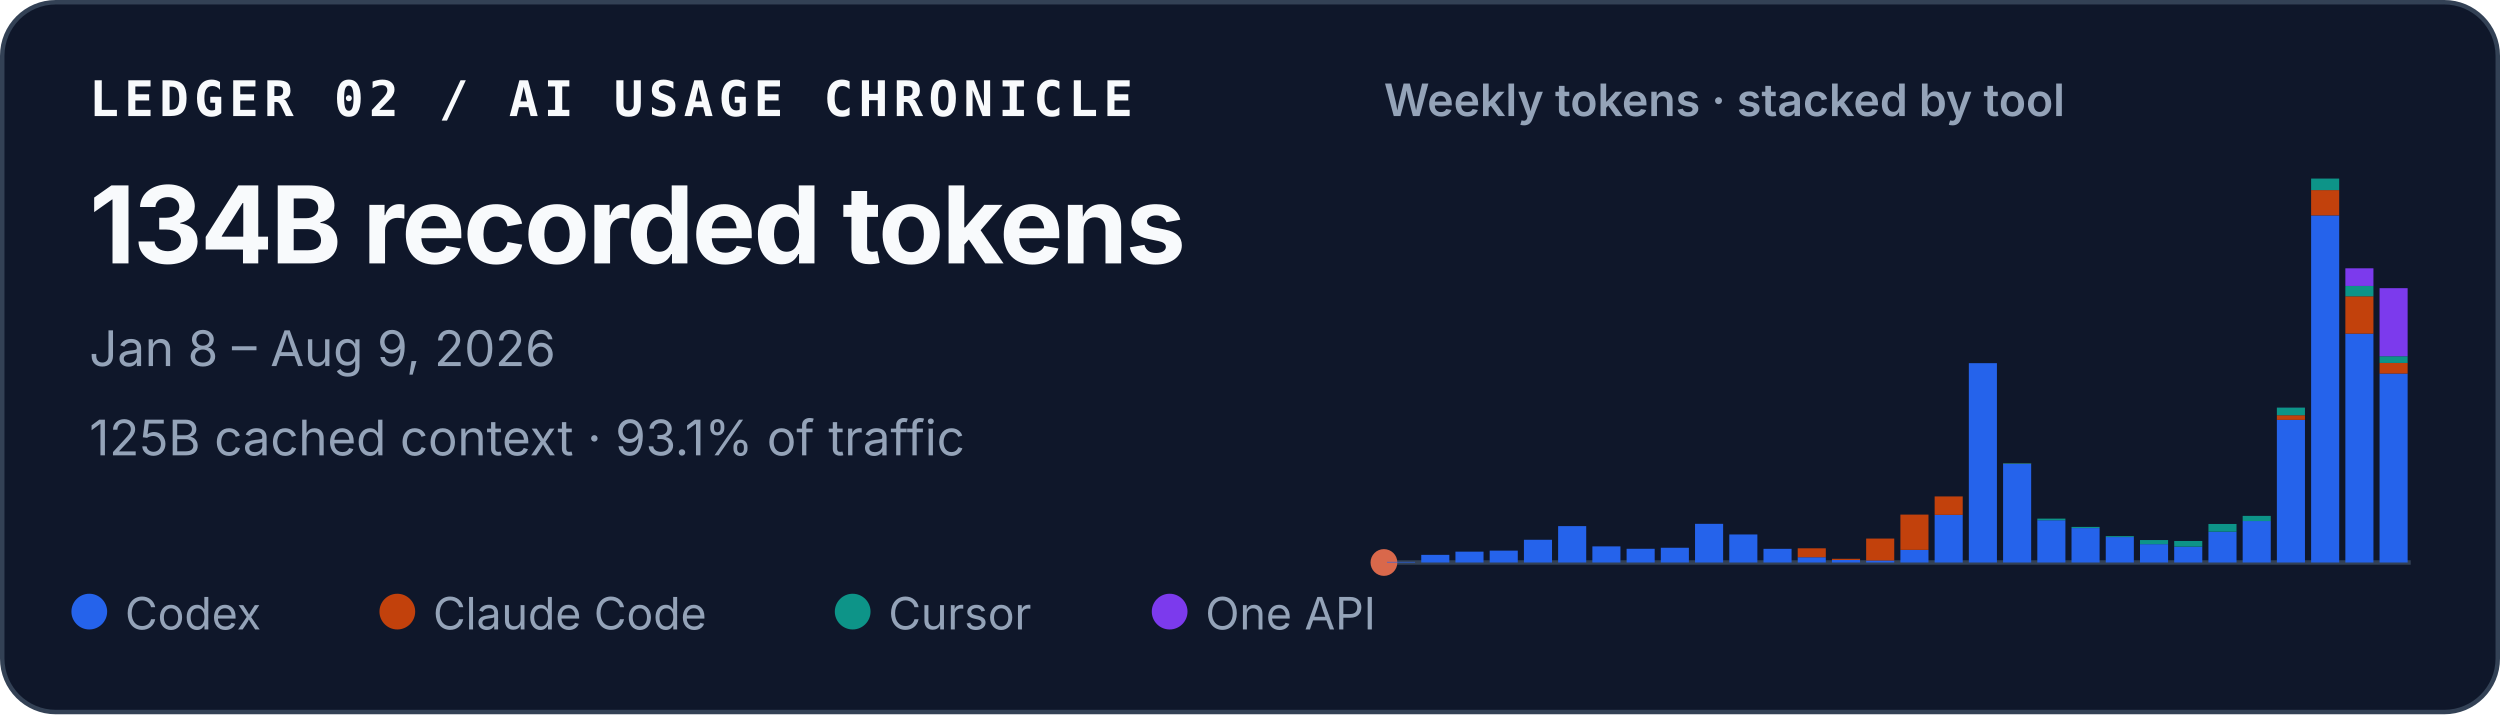
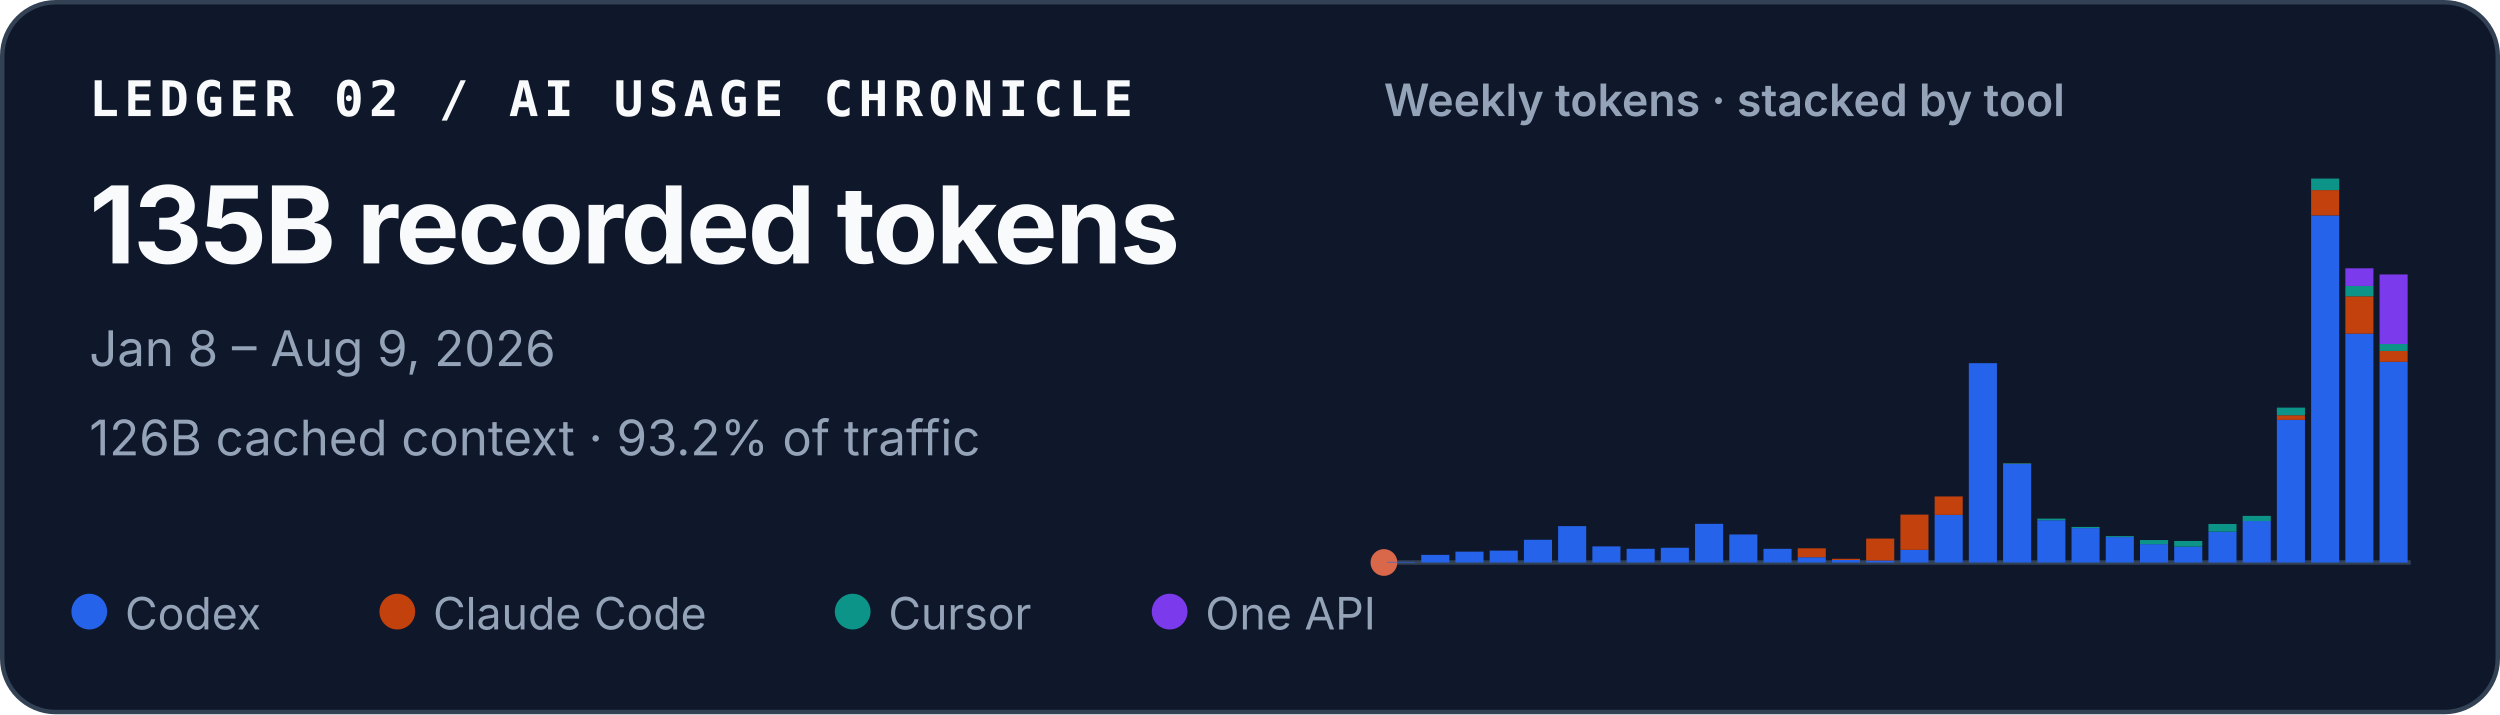
<svg xmlns="http://www.w3.org/2000/svg" width="560" height="160" viewBox="0 0 560 160" role="img" aria-labelledby="title desc">
  <style>
    text { font-family: ui-sans-serif, -apple-system, BlinkMacSystemFont, "Segoe UI", sans-serif; fill: #f8fafc; }
    .identity { font-family: ui-monospace, SFMono-Regular, Menlo, Consolas, monospace; font-size: 11px; font-weight: 700; letter-spacing: .11em; }
    .total { font-size: 24px; font-weight: 720; letter-spacing: -.02em; }
    .meta { font-size: 11px; fill: #94a3b8; }
    .chart-title { font-size: 10px; font-weight: 600; fill: #94a3b8; }
    .legend { font-size: 10px; fill: #94a3b8; }
  </style>
  <rect x=".5" y=".5" width="559" height="159" rx="12" fill="#0f172a" stroke="#334155" />
  <text x="20" y="26" class="identity">LEDGER 02 / AI USAGE CHRONICLE</text>
-   <text x="20" y="59" class="total">134B recorded tokens</text>
+   <text x="20" y="59" class="total">135B recorded tokens</text>
  <text x="20" y="82" class="meta">Jan 8 – Aug 9, 2026</text>
-   <text x="20" y="102" class="meta">125B cached context · 93.1% of traffic</text>
+   <text x="20" y="102" class="meta">126B cached context · 93.2% of traffic</text>
  <text x="310" y="26" class="chart-title">Weekly tokens · stacked by tool</text>
  <line x1="310" y1="126" x2="540" y2="126" stroke="#334155" />
  <circle cx="310" cy="126" r="3" fill="#D9684B" aria-hidden="true" />
  <g aria-label="Weekly token volume, stacked by tool">
    <rect x="310.69" y="125.86" width="6.29" height="0.14" fill="#2563eb" />
    <rect x="318.36" y="124.29" width="6.29" height="1.71" fill="#2563eb" />
    <rect x="326.02" y="123.57" width="6.29" height="2.43" fill="#2563eb" />
    <rect x="333.69" y="123.34" width="6.29" height="2.66" fill="#2563eb" />
    <rect x="341.36" y="120.91" width="6.29" height="5.09" fill="#2563eb" />
    <rect x="349.02" y="117.85" width="6.29" height="8.15" fill="#2563eb" />
    <rect x="356.69" y="122.39" width="6.29" height="3.61" fill="#2563eb" />
    <rect x="364.36" y="122.93" width="6.29" height="3.07" fill="#2563eb" />
    <rect x="372.02" y="122.70" width="6.29" height="3.30" fill="#2563eb" />
    <rect x="379.69" y="117.34" width="6.29" height="8.66" fill="#2563eb" />
    <rect x="387.36" y="119.72" width="6.29" height="6.28" fill="#2563eb" />
    <rect x="395.02" y="122.94" width="6.29" height="3.06" fill="#2563eb" />
    <rect x="402.69" y="124.82" width="6.29" height="1.18" fill="#2563eb" />
    <rect x="402.69" y="122.82" width="6.29" height="2.00" fill="#c2410c" />
    <rect x="410.36" y="125.44" width="6.29" height="0.56" fill="#2563eb" />
    <rect x="410.36" y="125.17" width="6.29" height="0.27" fill="#c2410c" />
    <rect x="418.02" y="125.55" width="6.29" height="0.45" fill="#2563eb" />
    <rect x="418.02" y="120.64" width="6.29" height="4.91" fill="#c2410c" />
    <rect x="425.69" y="123.18" width="6.29" height="2.82" fill="#2563eb" />
    <rect x="425.69" y="115.27" width="6.29" height="7.90" fill="#c2410c" />
    <rect x="433.36" y="115.33" width="6.29" height="10.67" fill="#2563eb" />
    <rect x="433.36" y="111.20" width="6.29" height="4.13" fill="#c2410c" />
    <rect x="441.02" y="81.35" width="6.29" height="44.65" fill="#2563eb" />
    <rect x="448.69" y="103.88" width="6.29" height="22.12" fill="#2563eb" />
    <rect x="448.69" y="103.82" width="6.29" height="0.06" fill="#c2410c" />
    <rect x="448.69" y="103.72" width="6.29" height="0.11" fill="#0d9488" />
    <rect x="456.36" y="116.53" width="6.29" height="9.47" fill="#2563eb" />
    <rect x="456.36" y="116.17" width="6.29" height="0.36" fill="#0d9488" />
    <rect x="464.02" y="118.29" width="6.29" height="7.71" fill="#2563eb" />
    <rect x="464.02" y="118.03" width="6.29" height="0.25" fill="#0d9488" />
    <rect x="471.69" y="120.30" width="6.29" height="5.70" fill="#2563eb" />
    <rect x="471.69" y="120.09" width="6.29" height="0.21" fill="#0d9488" />
    <rect x="479.36" y="121.89" width="6.29" height="4.11" fill="#2563eb" />
    <rect x="479.36" y="120.97" width="6.29" height="0.93" fill="#0d9488" />
    <rect x="487.02" y="122.45" width="6.29" height="3.55" fill="#2563eb" />
    <rect x="487.02" y="122.45" width="6.29" height="0.00" fill="#c2410c" />
    <rect x="487.02" y="121.18" width="6.29" height="1.27" fill="#0d9488" />
    <rect x="494.69" y="119.10" width="6.29" height="6.90" fill="#2563eb" />
    <rect x="494.69" y="117.37" width="6.29" height="1.73" fill="#0d9488" />
    <rect x="502.36" y="116.71" width="6.29" height="9.29" fill="#2563eb" />
    <rect x="502.36" y="115.56" width="6.29" height="1.16" fill="#0d9488" />
    <rect x="510.02" y="94.04" width="6.29" height="31.96" fill="#2563eb" />
    <rect x="510.02" y="93.01" width="6.29" height="1.04" fill="#c2410c" />
    <rect x="510.02" y="91.31" width="6.29" height="1.70" fill="#0d9488" />
    <rect x="510.02" y="91.30" width="6.29" height="0.01" fill="#7c3aed" />
    <rect x="517.69" y="48.26" width="6.29" height="77.74" fill="#2563eb" />
    <rect x="517.69" y="42.58" width="6.29" height="5.67" fill="#c2410c" />
    <rect x="517.69" y="40.00" width="6.29" height="2.58" fill="#0d9488" />
    <rect x="525.36" y="74.74" width="6.29" height="51.26" fill="#2563eb" />
    <rect x="525.36" y="66.37" width="6.29" height="8.37" fill="#c2410c" />
    <rect x="525.36" y="64.05" width="6.29" height="2.32" fill="#0d9488" />
    <rect x="525.36" y="60.10" width="6.29" height="3.95" fill="#7c3aed" />
-     <rect x="533.02" y="83.67" width="6.29" height="42.33" fill="#2563eb" />
-     <rect x="533.02" y="81.31" width="6.29" height="2.37" fill="#c2410c" />
-     <rect x="533.02" y="79.80" width="6.29" height="1.50" fill="#0d9488" />
-     <rect x="533.02" y="64.55" width="6.29" height="15.25" fill="#7c3aed" />
+     <rect x="533.02" y="81.05" width="6.29" height="44.95" fill="#2563eb" />
+     <rect x="533.02" y="78.61" width="6.29" height="2.44" fill="#c2410c" />
+     <rect x="533.02" y="77.06" width="6.29" height="1.55" fill="#0d9488" />
+     <rect x="533.02" y="61.48" width="6.29" height="15.57" fill="#7c3aed" />
  </g>
  <circle cx="20" cy="137" r="4" fill="#2563eb" />
  <text x="28" y="141" class="legend">Codex</text>
  <circle cx="89" cy="137" r="4" fill="#c2410c" />
  <text x="97" y="141" class="legend">Claude Code</text>
  <circle cx="191" cy="137" r="4" fill="#0d9488" />
  <text x="199" y="141" class="legend">Cursor</text>
  <circle cx="262" cy="137" r="4" fill="#7c3aed" />
  <text x="270" y="141" class="legend">One API</text>
</svg>
